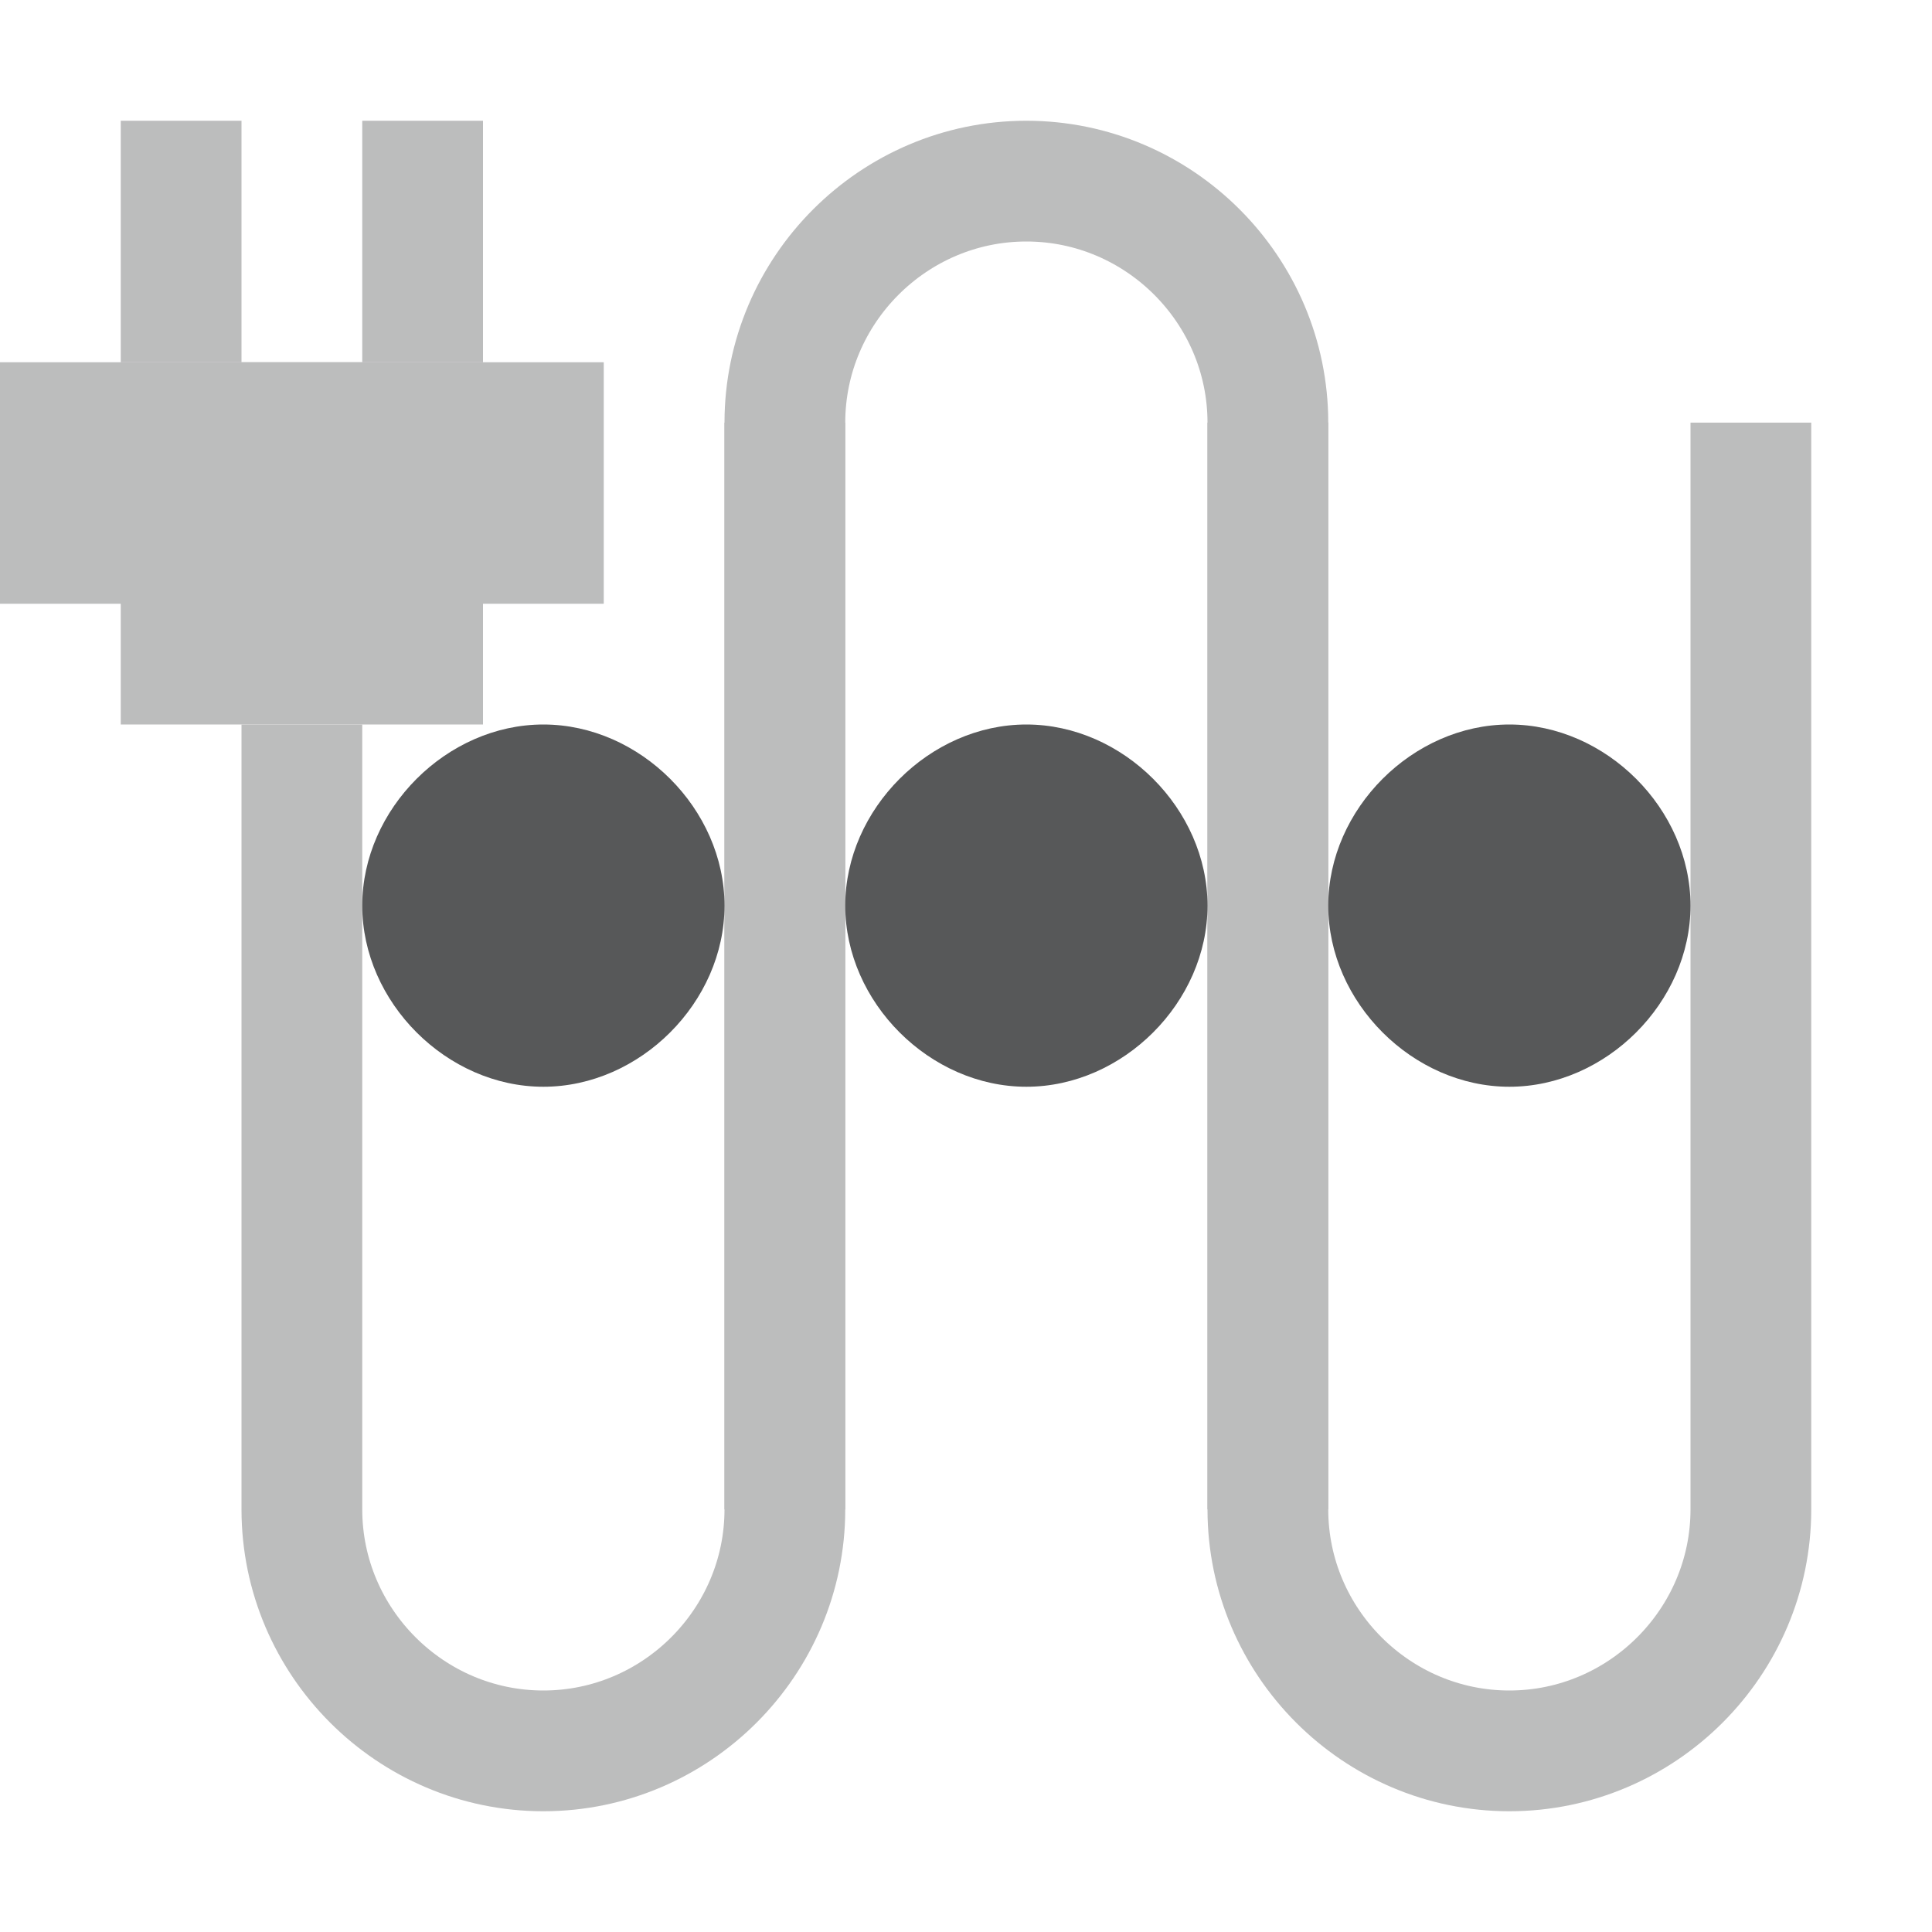
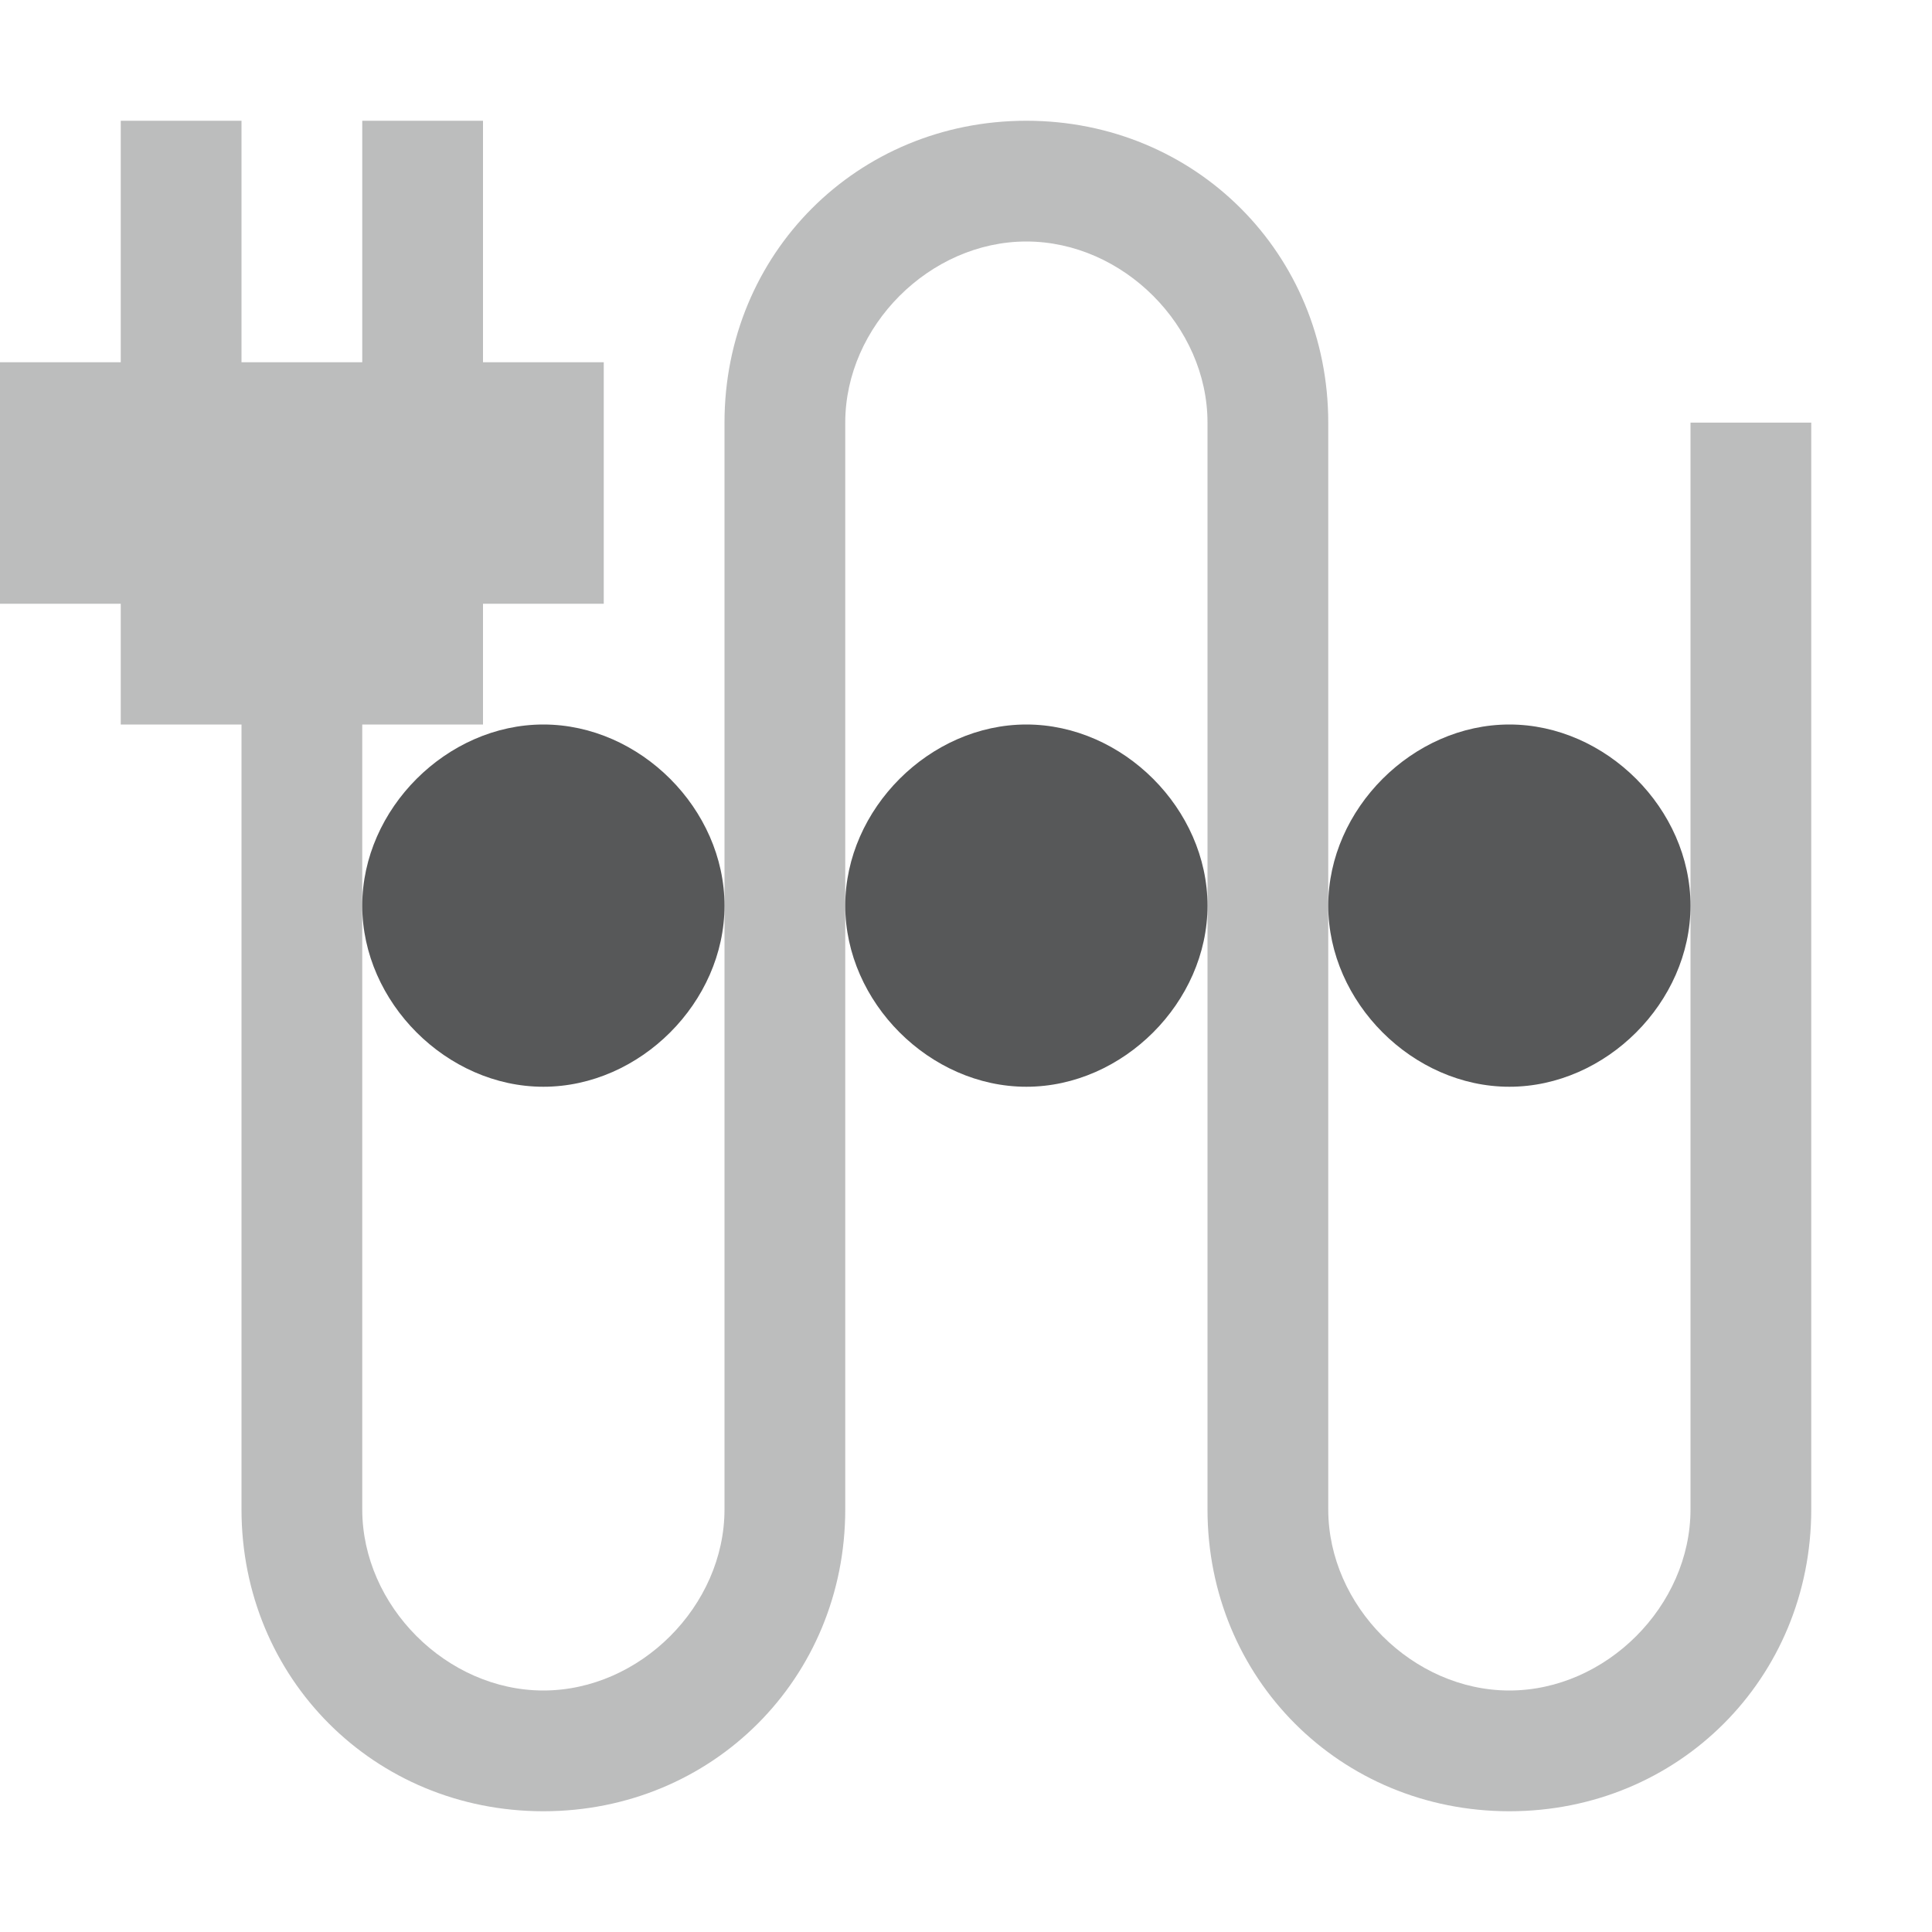
<svg xmlns="http://www.w3.org/2000/svg" version="1.1" id="图层_1" x="0px" y="0px" viewBox="0 0 16 16" style="enable-background:new 0 0 16 16;" xml:space="preserve">
  <style type="text/css">
- 	.st0{opacity:0.3;}
- 	.st1{fill:none;stroke:#1F2022;stroke-miterlimit:10;}
+ 	.st0{opacity:0.3;fill:#1F2022;}
+ 	.st1{opacity:0.75;}
	.st2{fill:#1F2022;}
- 	.st3{opacity:0.75;}
</style>
-   <g id="图层_6" class="st0">
-     <path class="st1" d="M6.5,12.5v-9c0-1.1,0.9-2,2-2l0,0c1.1,0,2,0.9,2,2v9" />
-     <path class="st1" d="M14.5,3.5v9c0,1.1-0.9,2-2,2l0,0c-1.1,0-2-0.9-2-2v-9" />
-     <path class="st1" d="M6.5,3.5v9c0,1.1-0.9,2-2,2l0,0c-1.1,0-2-0.9-2-2V6" />
-     <g id="图层_7">
-       <rect x="1" y="3" class="st2" width="3" height="3" />
-       <rect y="3" class="st2" width="5" height="2" />
-       <rect x="1" y="1" class="st2" width="1" height="2" />
-       <rect x="3" y="1" class="st2" width="1" height="2" />
-     </g>
-   </g>
-   <g id="图层_8" class="st3">
+   <path class="st0" d="M14,3.5v9c0,0.8-0.7,1.5-1.5,1.5S11,13.3,11,12.5v-9C11,2.1,9.9,1,8.5,1C7.1,1,6,2.1,6,3.5v9  C6,13.3,5.3,14,4.5,14S3,13.3,3,12.5V6h1V5h1V3H4V1H3v2H2V1H1v2H0v2h1v1h1v6.5C2,13.9,3.1,15,4.5,15S7,13.9,7,12.5v-9  C7,2.7,7.7,2,8.5,2S10,2.7,10,3.5v9c0,1.4,1.1,2.5,2.5,2.5s2.5-1.1,2.5-2.5v-9H14z" />
+   <g id="图层_8" class="st1">
    <path class="st2" d="M4.5,9L4.5,9C3.7,9,3,8.3,3,7.5l0,0C3,6.7,3.7,6,4.5,6l0,0C5.3,6,6,6.7,6,7.5l0,0C6,8.3,5.3,9,4.5,9z" />
    <path class="st2" d="M8.5,9L8.5,9C7.7,9,7,8.3,7,7.5l0,0C7,6.7,7.7,6,8.5,6l0,0C9.3,6,10,6.7,10,7.5l0,0C10,8.3,9.3,9,8.5,9z" />
    <path class="st2" d="M12.5,9L12.5,9C11.7,9,11,8.3,11,7.5l0,0C11,6.7,11.7,6,12.5,6l0,0C13.3,6,14,6.7,14,7.5l0,0   C14,8.3,13.3,9,12.5,9z" />
  </g>
</svg>
